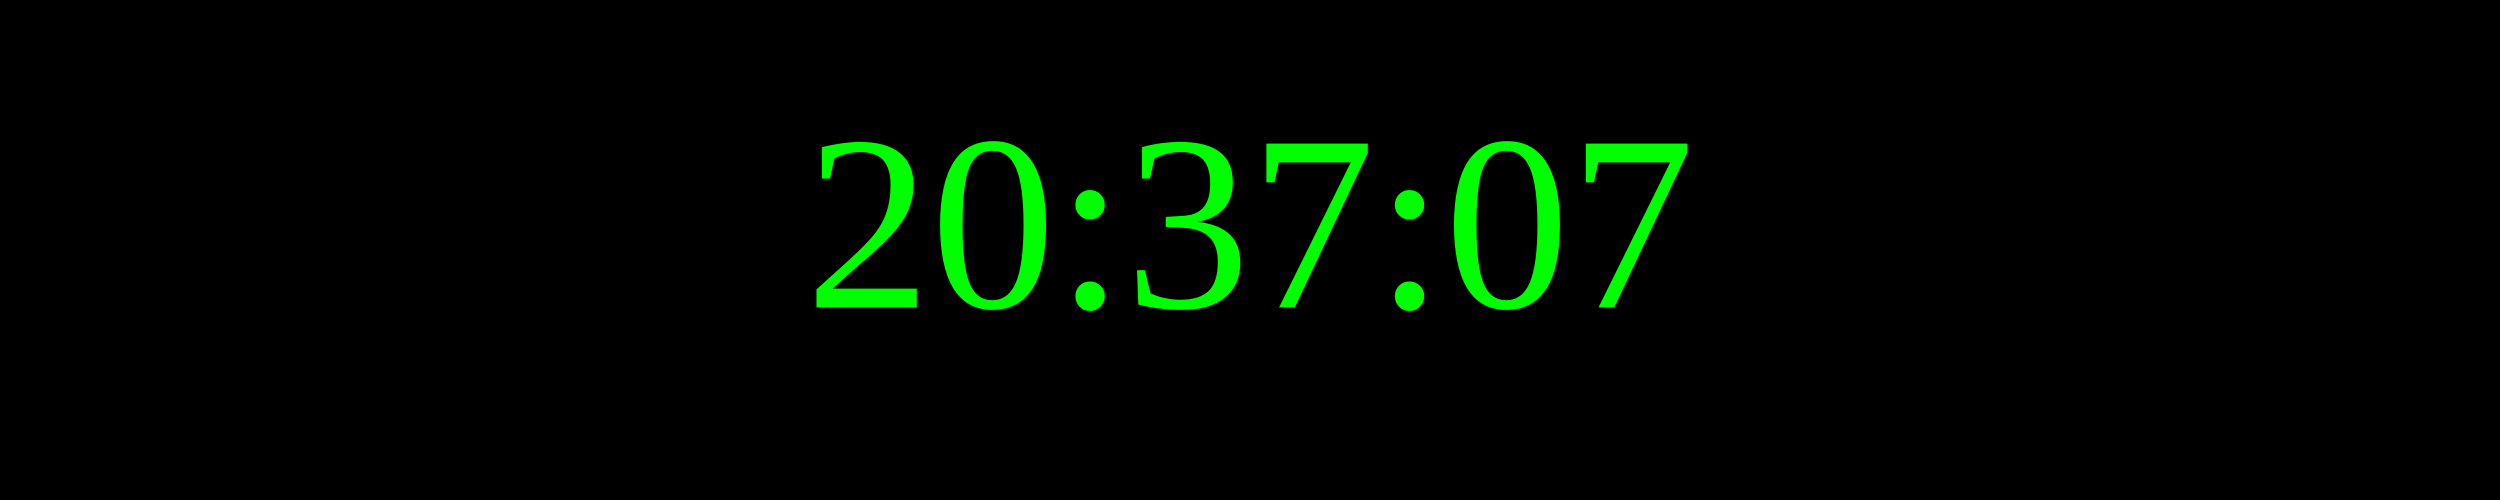
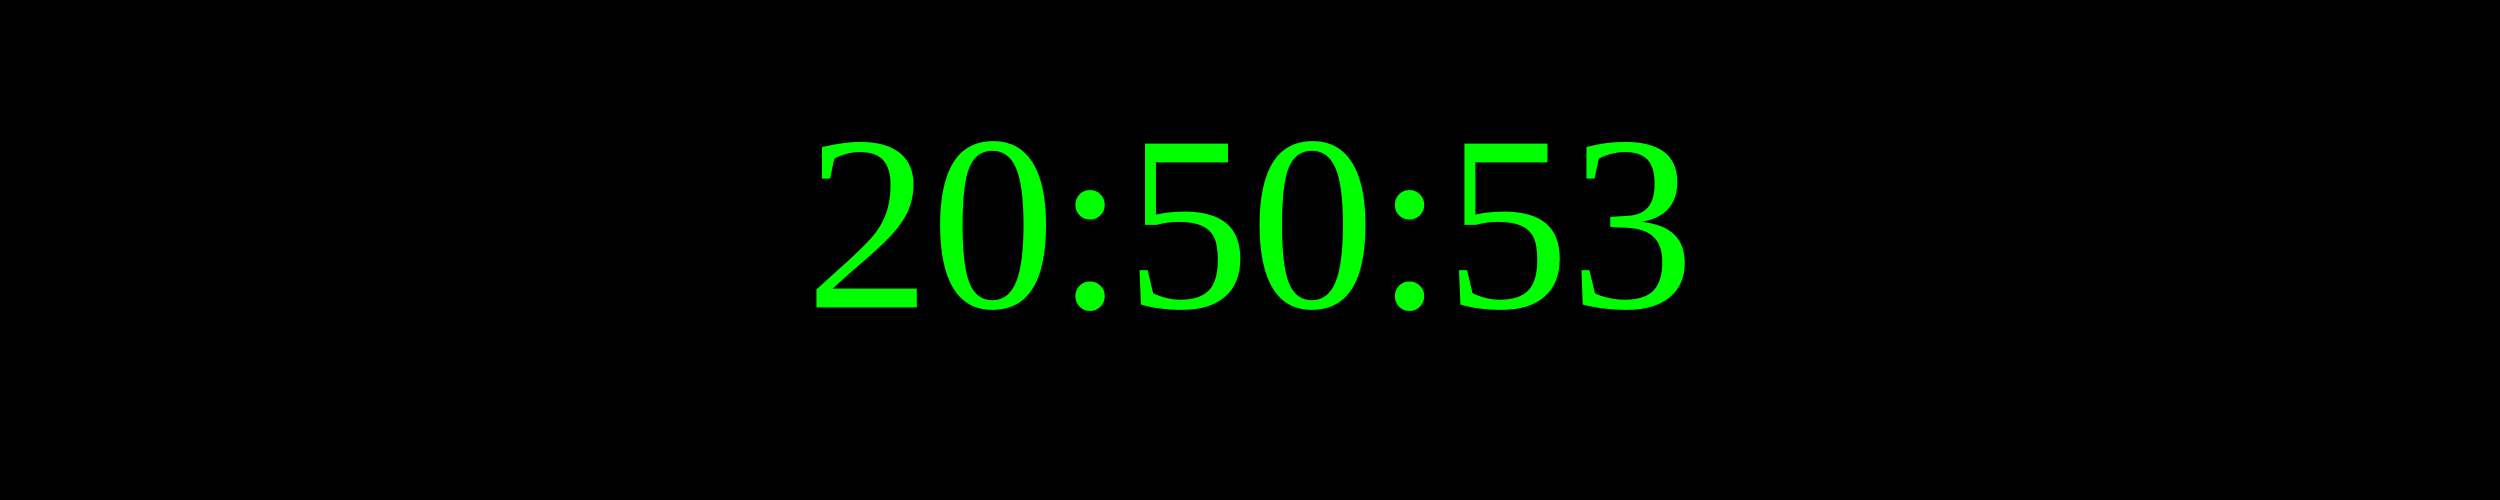
<svg xmlns="http://www.w3.org/2000/svg" width="250" height="50">
  <rect width="100%" height="100%" fill="black" />
  <text x="50%" y="50%" font-size="25" fill="lime" text-anchor="middle" dominant-baseline="middle">
- 20:37:07
+ 20:50:53
</text>
</svg>
